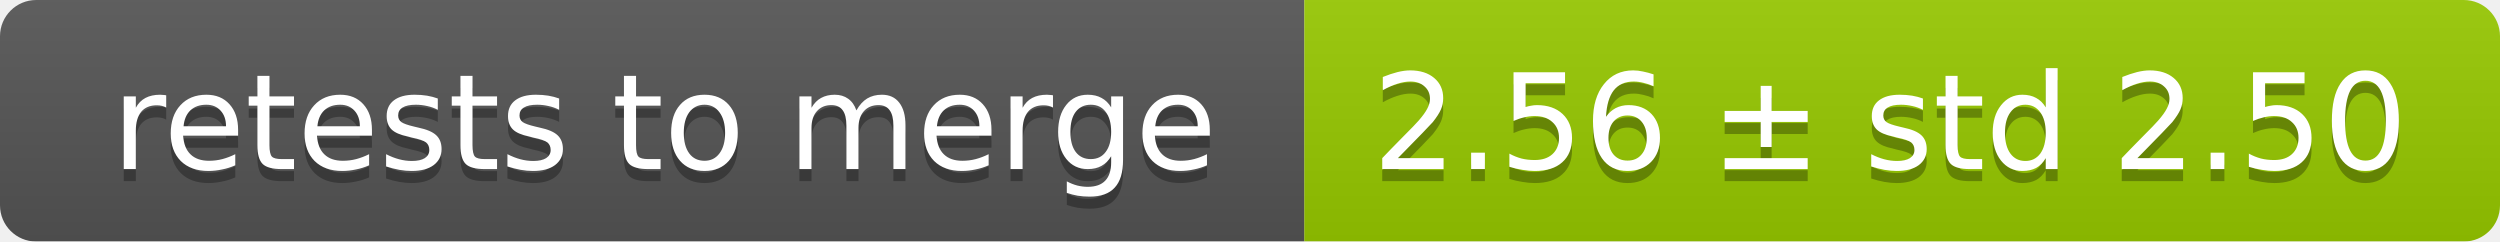
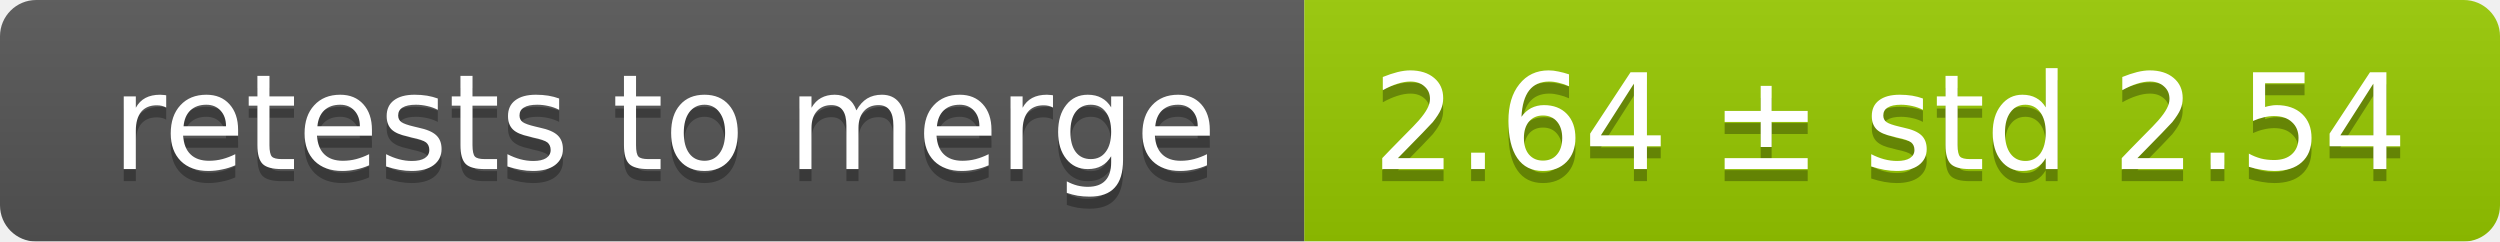
<svg xmlns="http://www.w3.org/2000/svg" width="207" height="20">
  <linearGradient id="smooth" x2="0" y2="100%">
    <stop offset="0" stop-color="#bbb" stop-opacity=".1" />
    <stop offset="1" stop-opacity=".1" />
  </linearGradient>
  <mask id="round">
    <rect width="207" height="20" rx="3" fill="#fff" />
  </mask>
  <g mask="url(#round)">
    <rect width="108" height="20" fill="#555" />
    <rect x="108" width="99" height="20" fill="#97ca00" />
    <rect width="207" height="20" fill="url(#smooth)" />
  </g>
  <g fill="#fff" text-anchor="middle" font-family="DejaVu Sans,Verdana,Geneva,sans-serif" font-size="11">
    <text x="55" y="15" fill="#010101" fill-opacity=".3">retests to merge</text>
    <text x="55" y="14">retests to merge</text>
-     <text x="156.5" y="15" fill="#010101" fill-opacity=".3">2.56 ± std 2.50</text>
-     <text x="156.5" y="14">2.56 ± std 2.50</text>
+     <text x="156.5" y="15" fill="#010101" fill-opacity=".3">2.64 ± std 2.54</text>
+     <text x="156.5" y="14">2.64 ± std 2.54</text>
  </g>
</svg>
